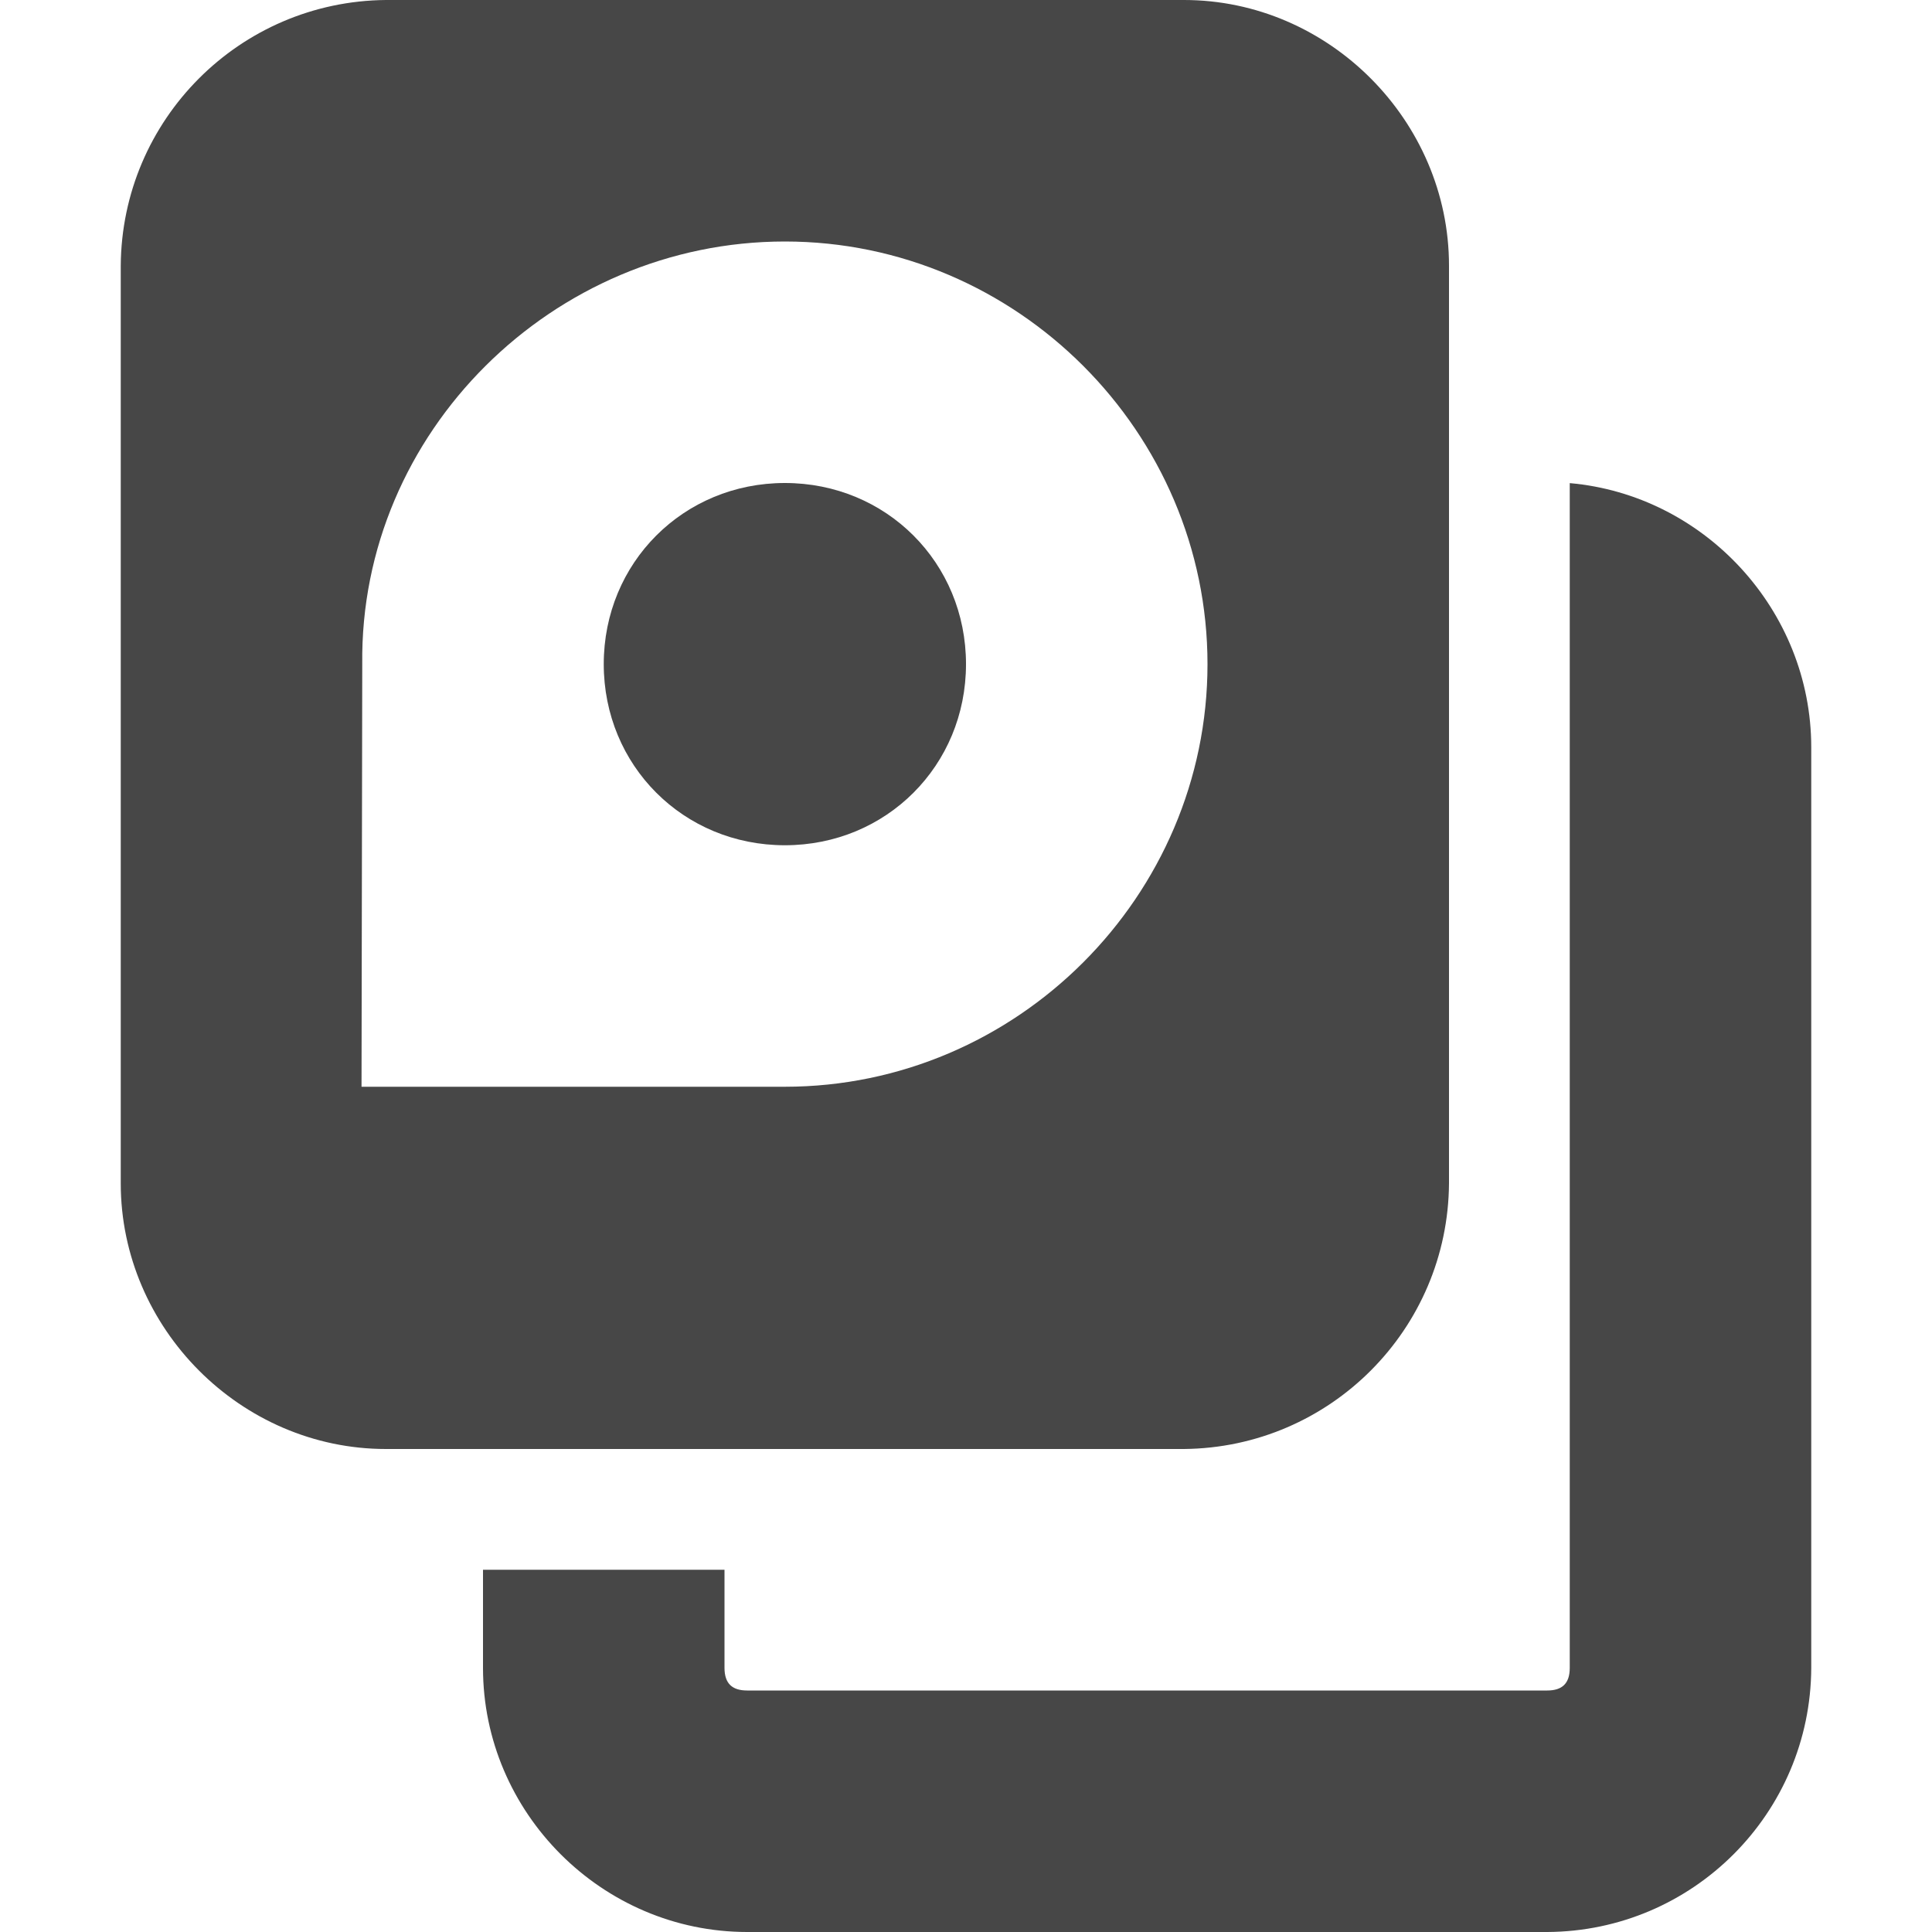
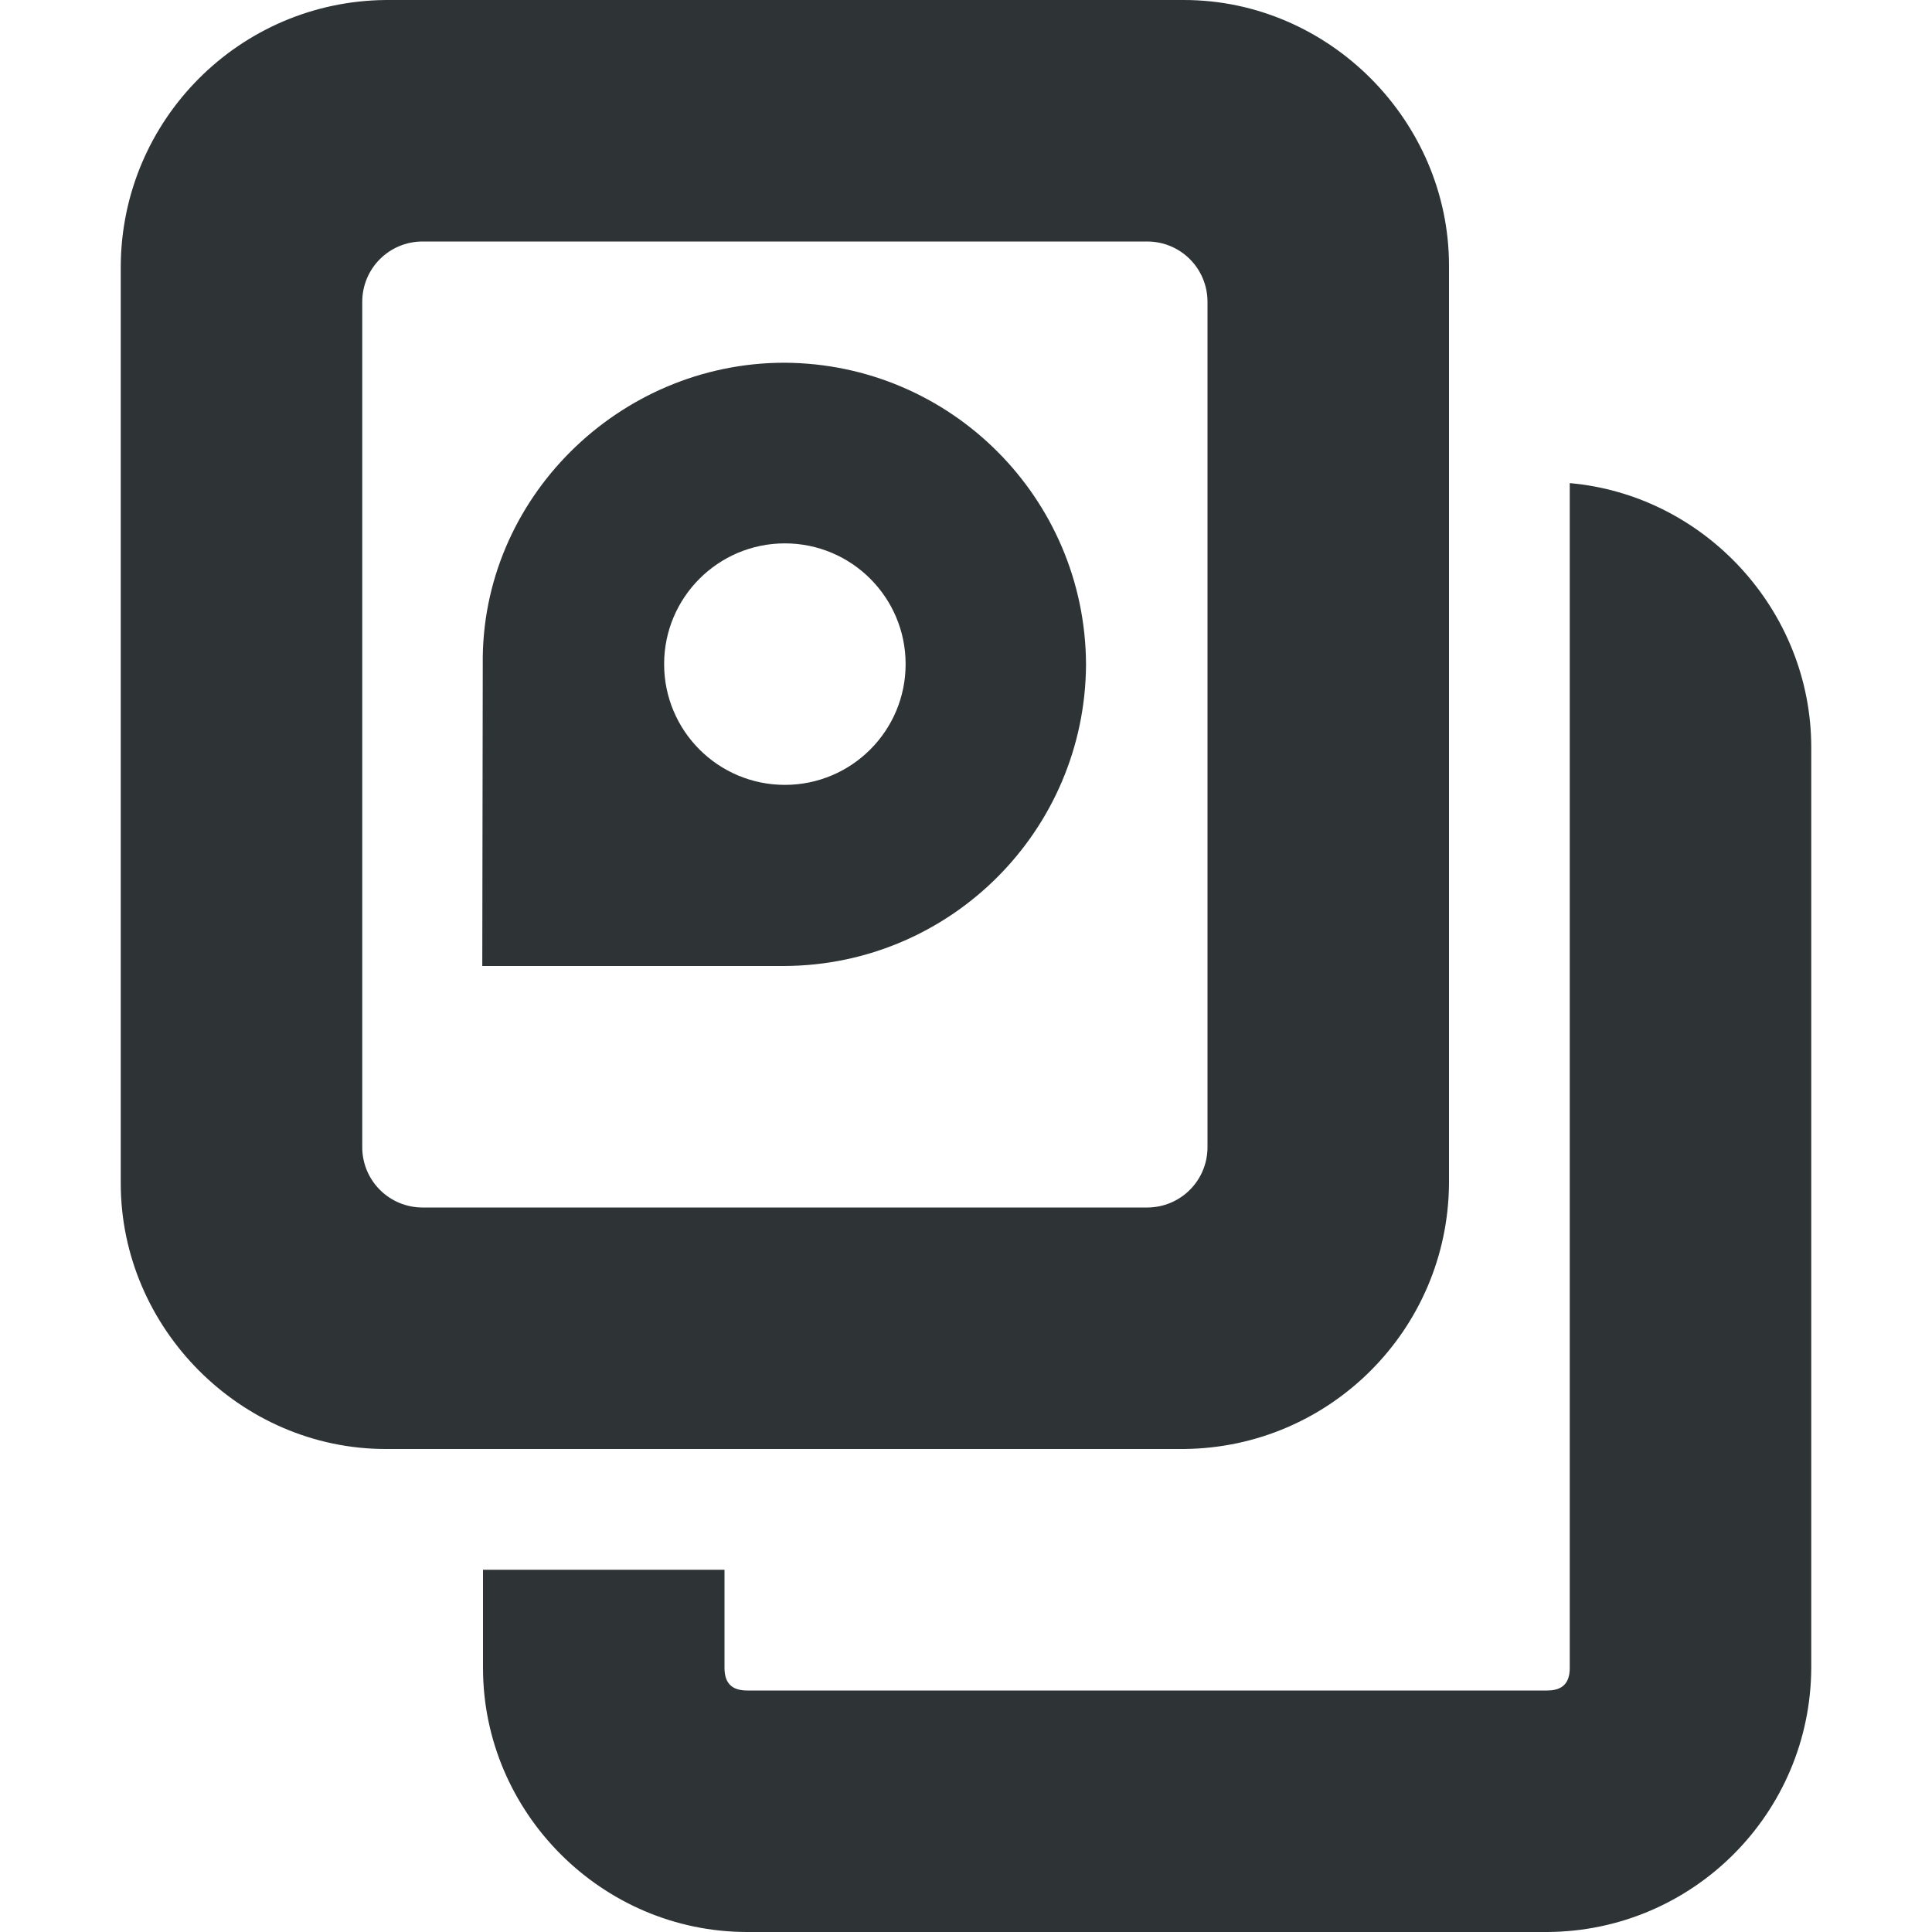
<svg xmlns="http://www.w3.org/2000/svg" width="16" height="16">
-   <g color="#bebebe" font-weight="400" fill="#474747">
-     <path d="M3.196 0A2.215 2.215 0 0 0 1 2.201V9.8C1 10.999 1.994 12 3.196 12h6.609A2.215 2.215 0 0 0 12 9.799V2.2C12 1.001 11.006 0 9.805 0zM6.5 2C8.421 2 10 3.579 10 5.5S8.421 9 6.5 9H2.994L3 5.5C2.977 3.579 4.58 2 6.5 2zm0 2C5.66 4 5 4.66 5 5.5S5.66 7 6.5 7 8 6.34 8 5.5 7.34 4 6.5 4z" style="line-height:normal;text-indent:0;text-align:start;text-decoration-line:none;text-decoration-style:solid;text-decoration-color:#000;text-transform:none;isolation:auto;mix-blend-mode:normal;marker:none" font-family="sans-serif" white-space="normal" overflow="visible" />
+   <g color="#bebebe" font-weight="400" fill="#2e3436">
+     <path d="M3.195 0A2.215 2.215 0 0 0 1 2.201V9.8C1 10.999 1.993 12 3.195 12h6.61A2.215 2.215 0 0 0 12 9.799V2.2C12 1.001 11.006 0 9.804 0zM3.5 2h6c.277 0 .5.223.5.5v7c0 .277-.223.5-.5.5h-6a.499.499 0 0 1-.5-.5v-7c0-.277.223-.5.5-.5z" style="line-height:normal;text-indent:0;text-align:start;text-decoration-line:none;text-decoration-style:solid;text-decoration-color:#000;text-transform:none;isolation:auto;mix-blend-mode:normal;marker:none" font-family="sans-serif" white-space="normal" overflow="visible" />
    <path d="M13 4v9.813c0 .13-.064.187-.187.187H6.188C6.064 14 6 13.943 6 13.812V13H4v.813C4 15.012 4.986 16 6.188 16h6.625A2.197 2.197 0 0 0 15 13.812V6.189c0-1.136-.886-2.09-2-2.188z" style="line-height:normal;-inkscape-font-specification:Sans;text-indent:0;text-align:start;text-decoration-line:none;text-transform:none;marker:none" font-family="Sans" overflow="visible" />
+     <path d="M6.496 3.004c-1.371 0-2.515 1.127-2.498 2.498L3.994 8h2.502a2.51 2.51 0 0 0 2.498-2.498 2.509 2.509 0 0 0-2.498-2.498zM6.5 4.5a1 1 0 0 1 1 1 1 1 0 0 1-1 1 1 1 0 0 1-1-1 1 1 0 0 1 1-1z" style="line-height:normal;text-indent:0;text-align:start;text-decoration-line:none;text-decoration-style:solid;text-decoration-color:#000;text-transform:none;isolation:auto;mix-blend-mode:normal;marker:none" font-family="sans-serif" white-space="normal" overflow="visible" />
  </g>
</svg>
